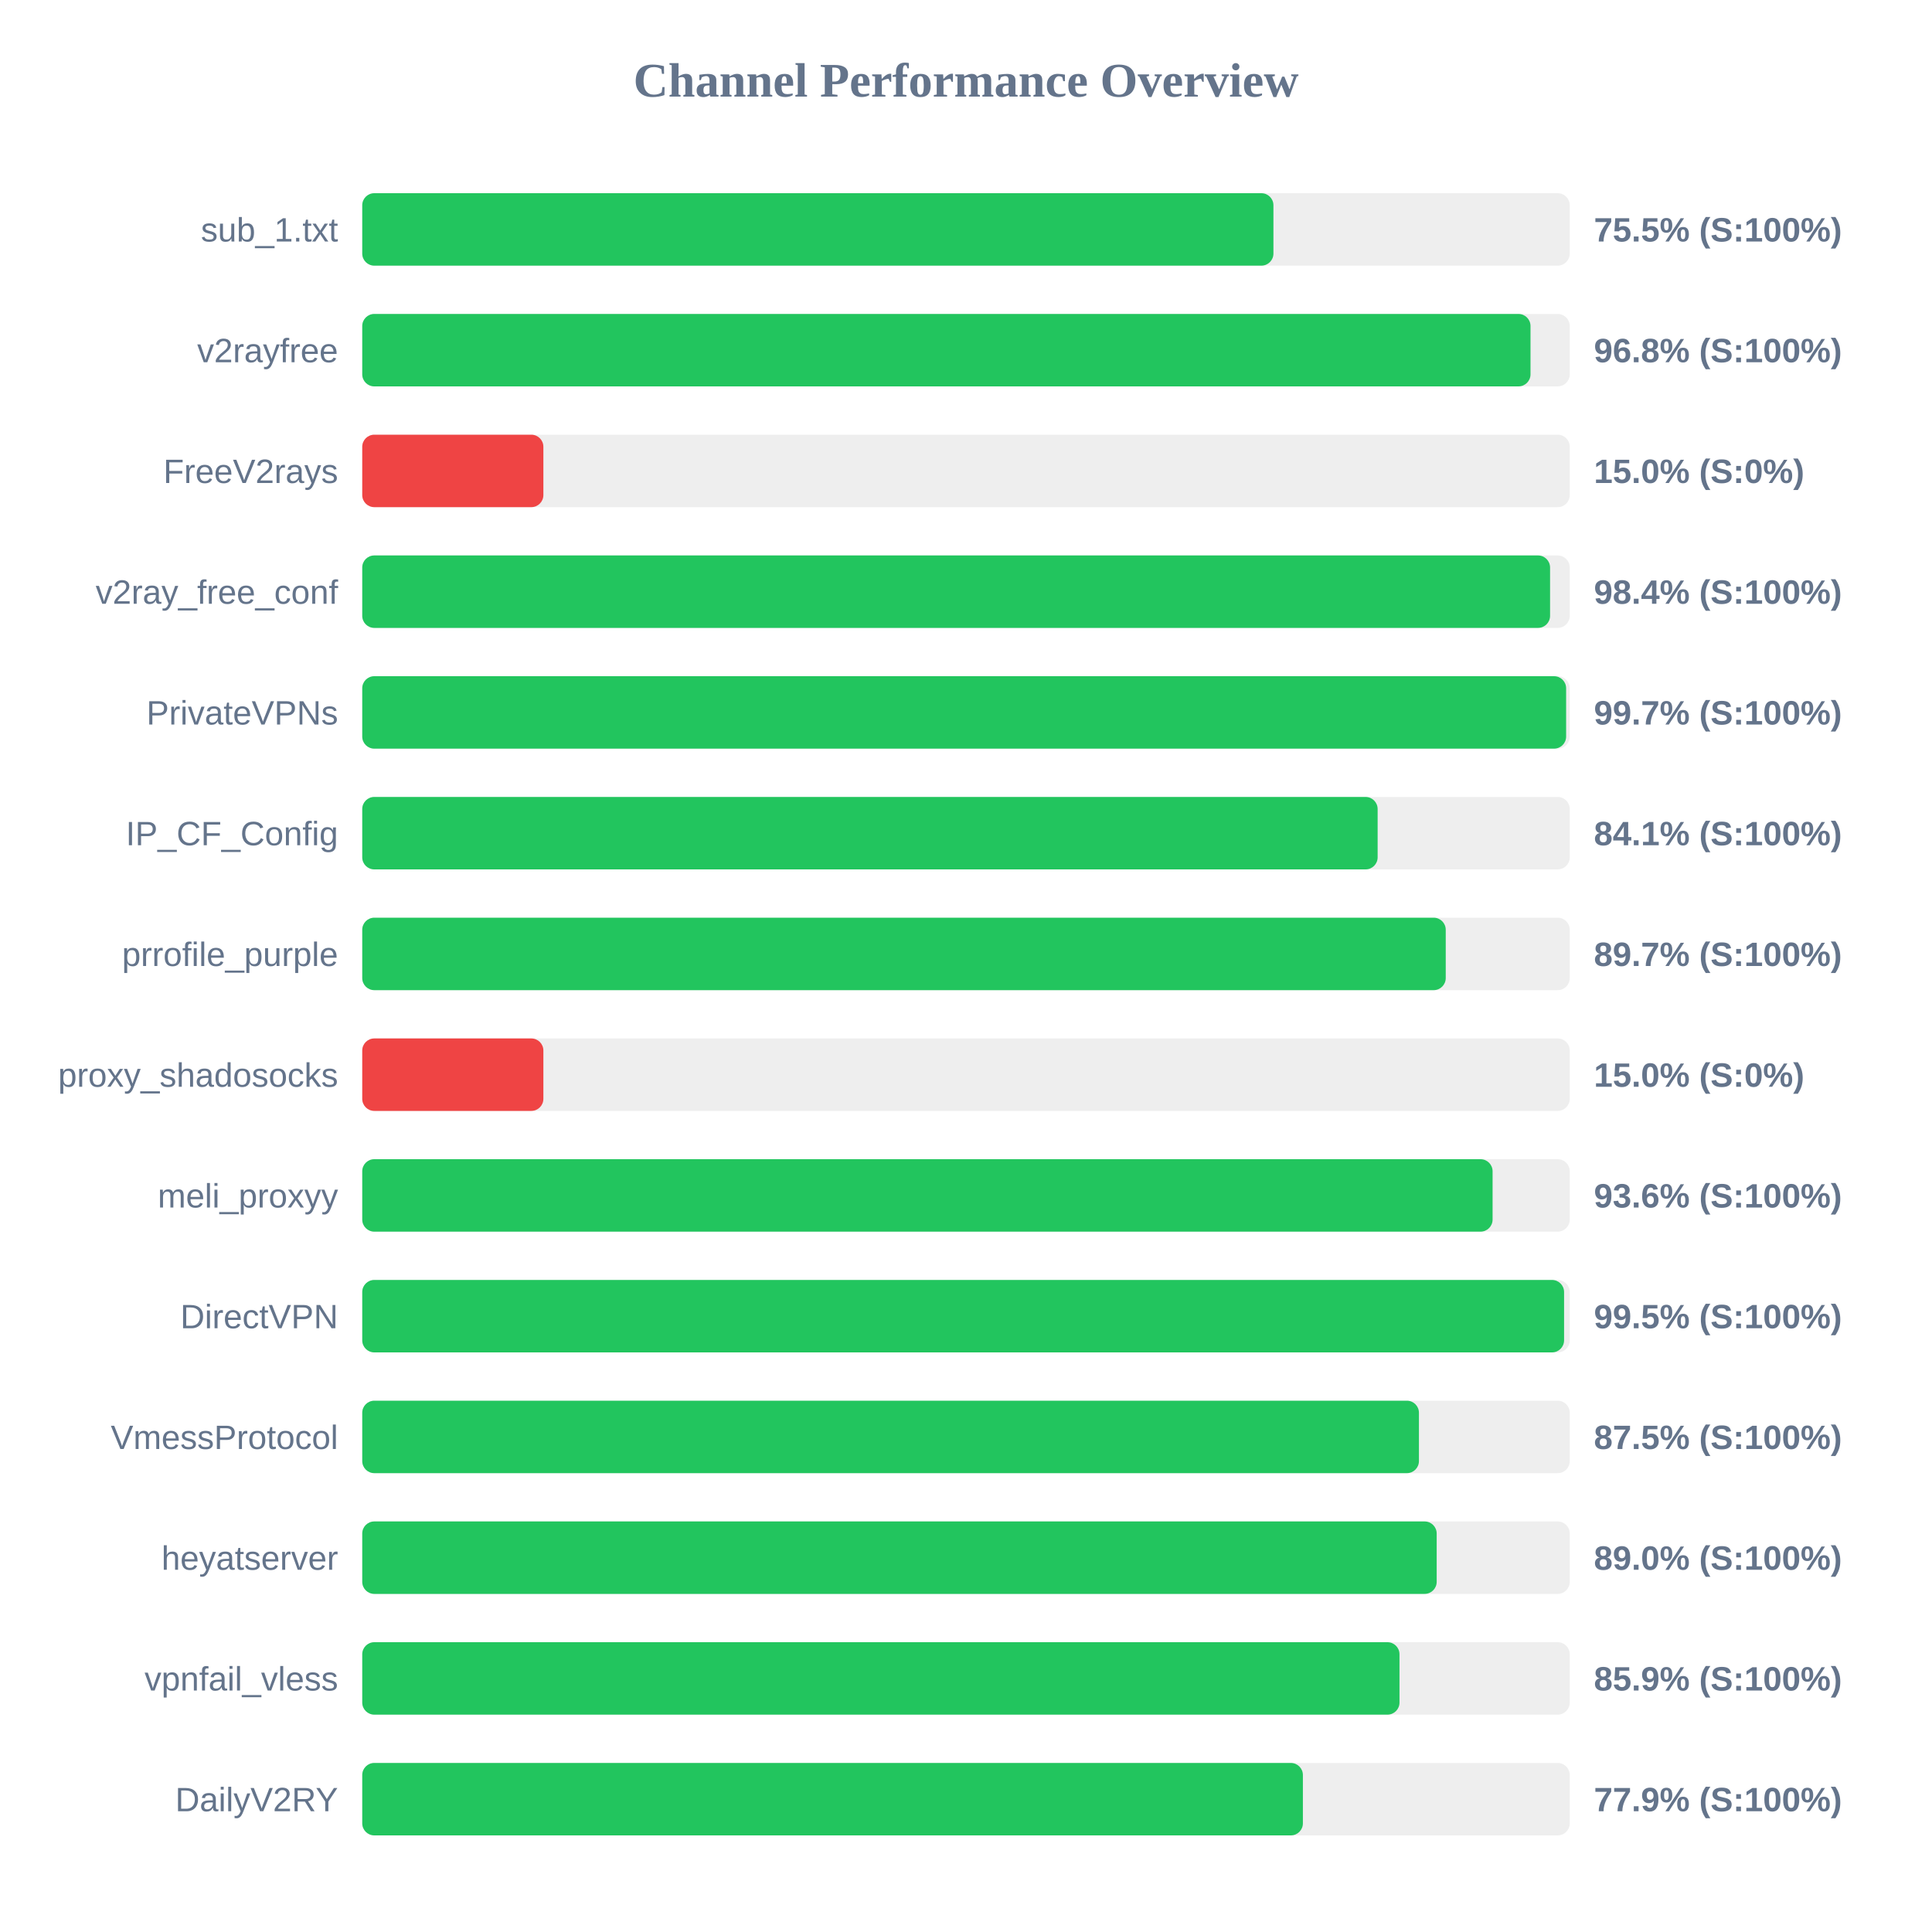
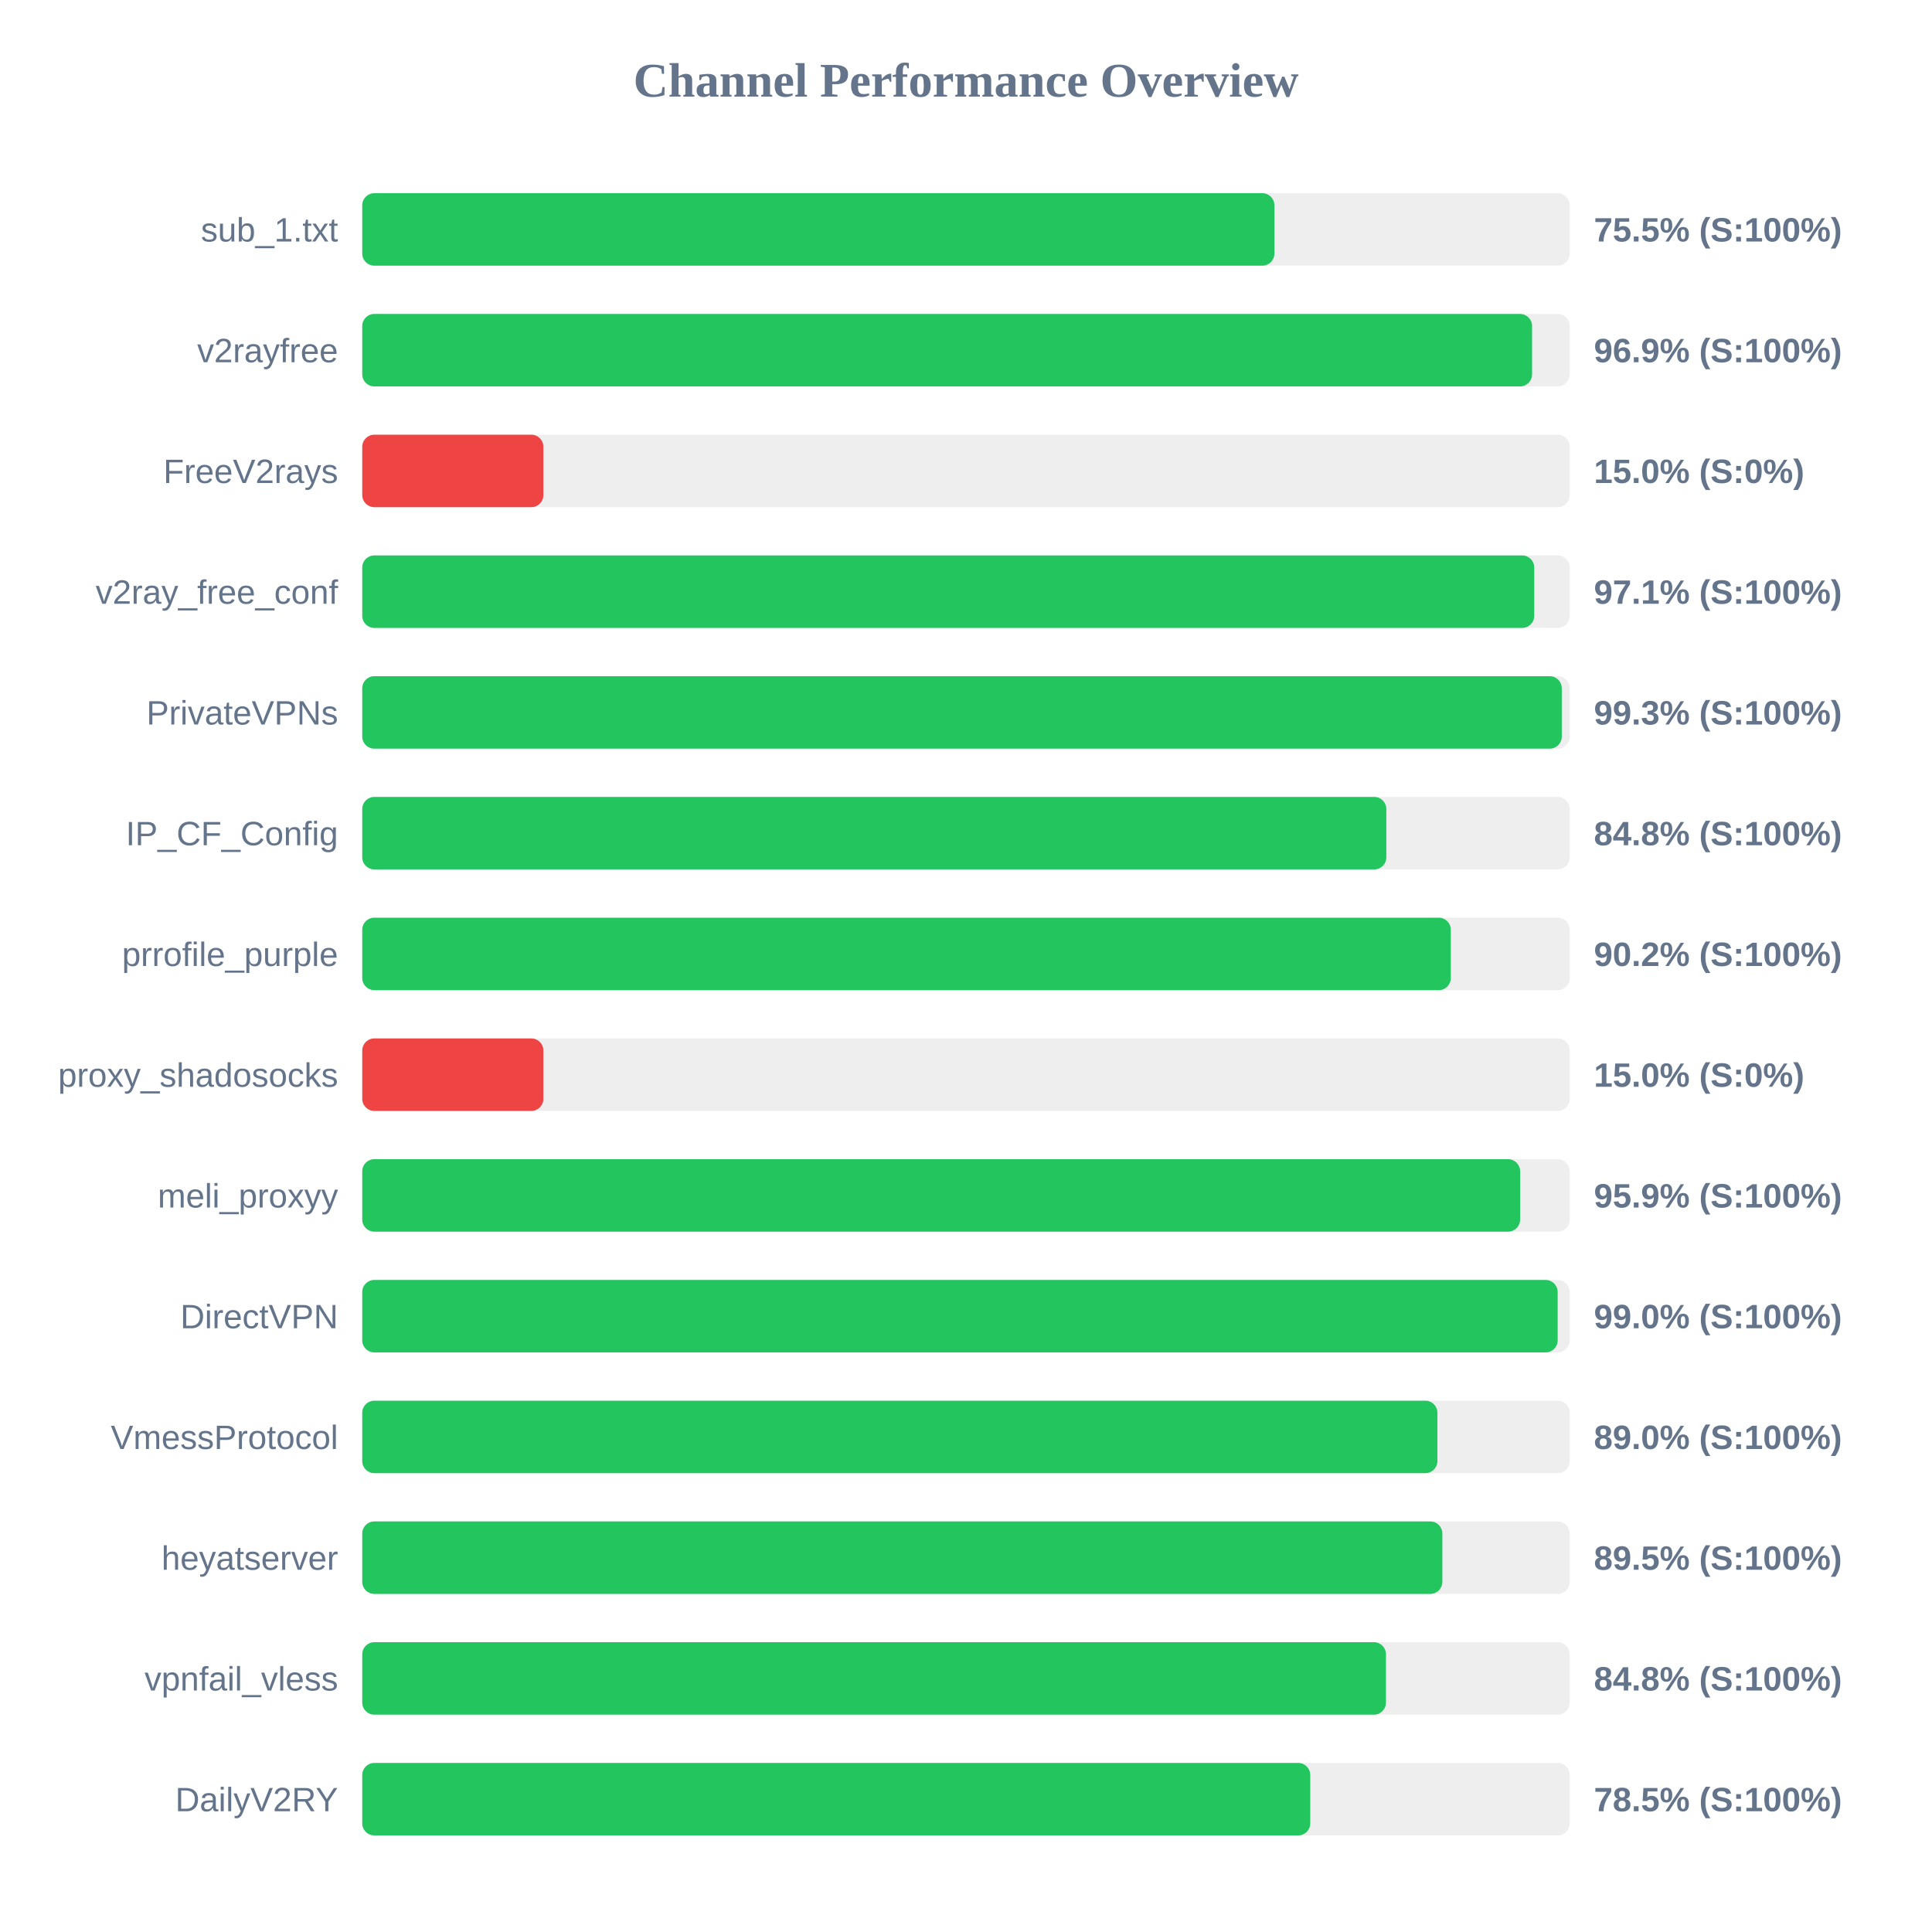
<svg xmlns="http://www.w3.org/2000/svg" width="800" height="800" version="1.1">
  <style>
        .row { font: 14px Arial; fill: #64748b; }
        .score { font: bold 14px Arial; fill: #64748b; }
    </style>
  <text x="400" y="40" text-anchor="middle" font-size="20px" font-weight="bold" fill="#64748b">Channel Performance Overview</text>
  <rect x="150" y="80" width="500" height="30" fill="#eee" rx="5" />
-   <rect x="150" y="80" width="377.3" height="30" fill="#22c55e" rx="5" />
+   <rect x="150" y="80" width="377.7" height="30" fill="#22c55e" rx="5" />
  <text x="140" y="100" text-anchor="end" class="row">sub_1.txt</text>
  <text x="660" y="100" text-anchor="start" class="score">75.5% (S:100%)</text>
  <rect x="150" y="130" width="500" height="30" fill="#eee" rx="5" />
-   <rect x="150" y="130" width="483.75" height="30" fill="#22c55e" rx="5" />
+   <rect x="150" y="130" width="484.4" height="30" fill="#22c55e" rx="5" />
  <text x="140" y="150" text-anchor="end" class="row">v2rayfree</text>
-   <text x="660" y="150" text-anchor="start" class="score">96.8% (S:100%)</text>
+   <text x="660" y="150" text-anchor="start" class="score">96.9% (S:100%)</text>
  <rect x="150" y="180" width="500" height="30" fill="#eee" rx="5" />
  <rect x="150" y="180" width="75.0" height="30" fill="#ef4444" rx="5" />
  <text x="140" y="200" text-anchor="end" class="row">FreeV2rays</text>
  <text x="660" y="200" text-anchor="start" class="score">15.0% (S:0%)</text>
  <rect x="150" y="230" width="500" height="30" fill="#eee" rx="5" />
-   <rect x="150" y="230" width="491.85" height="30" fill="#22c55e" rx="5" />
+   <rect x="150" y="230" width="485.3" height="30" fill="#22c55e" rx="5" />
  <text x="140" y="250" text-anchor="end" class="row">v2ray_free_conf</text>
-   <text x="660" y="250" text-anchor="start" class="score">98.4% (S:100%)</text>
+   <text x="660" y="250" text-anchor="start" class="score">97.1% (S:100%)</text>
  <rect x="150" y="280" width="500" height="30" fill="#eee" rx="5" />
-   <rect x="150" y="280" width="498.5" height="30" fill="#22c55e" rx="5" />
+   <rect x="150" y="280" width="496.7" height="30" fill="#22c55e" rx="5" />
  <text x="140" y="300" text-anchor="end" class="row">PrivateVPNs</text>
-   <text x="660" y="300" text-anchor="start" class="score">99.7% (S:100%)</text>
+   <text x="660" y="300" text-anchor="start" class="score">99.3% (S:100%)</text>
  <rect x="150" y="330" width="500" height="30" fill="#eee" rx="5" />
-   <rect x="150" y="330" width="420.45" height="30" fill="#22c55e" rx="5" />
+   <rect x="150" y="330" width="424.05" height="30" fill="#22c55e" rx="5" />
  <text x="140" y="350" text-anchor="end" class="row">IP_CF_Config</text>
-   <text x="660" y="350" text-anchor="start" class="score">84.1% (S:100%)</text>
+   <text x="660" y="350" text-anchor="start" class="score">84.8% (S:100%)</text>
  <rect x="150" y="380" width="500" height="30" fill="#eee" rx="5" />
-   <rect x="150" y="380" width="448.65" height="30" fill="#22c55e" rx="5" />
+   <rect x="150" y="380" width="450.75" height="30" fill="#22c55e" rx="5" />
  <text x="140" y="400" text-anchor="end" class="row">prrofile_purple</text>
-   <text x="660" y="400" text-anchor="start" class="score">89.7% (S:100%)</text>
+   <text x="660" y="400" text-anchor="start" class="score">90.2% (S:100%)</text>
  <rect x="150" y="430" width="500" height="30" fill="#eee" rx="5" />
  <rect x="150" y="430" width="75.0" height="30" fill="#ef4444" rx="5" />
  <text x="140" y="450" text-anchor="end" class="row">proxy_shadosocks</text>
  <text x="660" y="450" text-anchor="start" class="score">15.0% (S:0%)</text>
  <rect x="150" y="480" width="500" height="30" fill="#eee" rx="5" />
-   <rect x="150" y="480" width="468.05" height="30" fill="#22c55e" rx="5" />
+   <rect x="150" y="480" width="479.45" height="30" fill="#22c55e" rx="5" />
  <text x="140" y="500" text-anchor="end" class="row">meli_proxyy</text>
-   <text x="660" y="500" text-anchor="start" class="score">93.6% (S:100%)</text>
+   <text x="660" y="500" text-anchor="start" class="score">95.9% (S:100%)</text>
  <rect x="150" y="530" width="500" height="30" fill="#eee" rx="5" />
-   <rect x="150" y="530" width="497.65" height="30" fill="#22c55e" rx="5" />
+   <rect x="150" y="530" width="495.0" height="30" fill="#22c55e" rx="5" />
  <text x="140" y="550" text-anchor="end" class="row">DirectVPN</text>
-   <text x="660" y="550" text-anchor="start" class="score">99.5% (S:100%)</text>
+   <text x="660" y="550" text-anchor="start" class="score">99.0% (S:100%)</text>
  <rect x="150" y="580" width="500" height="30" fill="#eee" rx="5" />
-   <rect x="150" y="580" width="437.55" height="30" fill="#22c55e" rx="5" />
+   <rect x="150" y="580" width="445.2" height="30" fill="#22c55e" rx="5" />
  <text x="140" y="600" text-anchor="end" class="row">VmessProtocol</text>
-   <text x="660" y="600" text-anchor="start" class="score">87.5% (S:100%)</text>
+   <text x="660" y="600" text-anchor="start" class="score">89.0% (S:100%)</text>
  <rect x="150" y="630" width="500" height="30" fill="#eee" rx="5" />
-   <rect x="150" y="630" width="444.9" height="30" fill="#22c55e" rx="5" />
+   <rect x="150" y="630" width="447.25" height="30" fill="#22c55e" rx="5" />
  <text x="140" y="650" text-anchor="end" class="row">heyatserver</text>
-   <text x="660" y="650" text-anchor="start" class="score">89.0% (S:100%)</text>
+   <text x="660" y="650" text-anchor="start" class="score">89.5% (S:100%)</text>
  <rect x="150" y="680" width="500" height="30" fill="#eee" rx="5" />
-   <rect x="150" y="680" width="429.5" height="30" fill="#22c55e" rx="5" />
+   <rect x="150" y="680" width="423.9" height="30" fill="#22c55e" rx="5" />
  <text x="140" y="700" text-anchor="end" class="row">vpnfail_vless</text>
-   <text x="660" y="700" text-anchor="start" class="score">85.9% (S:100%)</text>
+   <text x="660" y="700" text-anchor="start" class="score">84.8% (S:100%)</text>
  <rect x="150" y="730" width="500" height="30" fill="#eee" rx="5" />
-   <rect x="150" y="730" width="389.5" height="30" fill="#22c55e" rx="5" />
+   <rect x="150" y="730" width="392.55" height="30" fill="#22c55e" rx="5" />
  <text x="140" y="750" text-anchor="end" class="row">DailyV2RY</text>
-   <text x="660" y="750" text-anchor="start" class="score">77.9% (S:100%)</text>
+   <text x="660" y="750" text-anchor="start" class="score">78.5% (S:100%)</text>
</svg>
